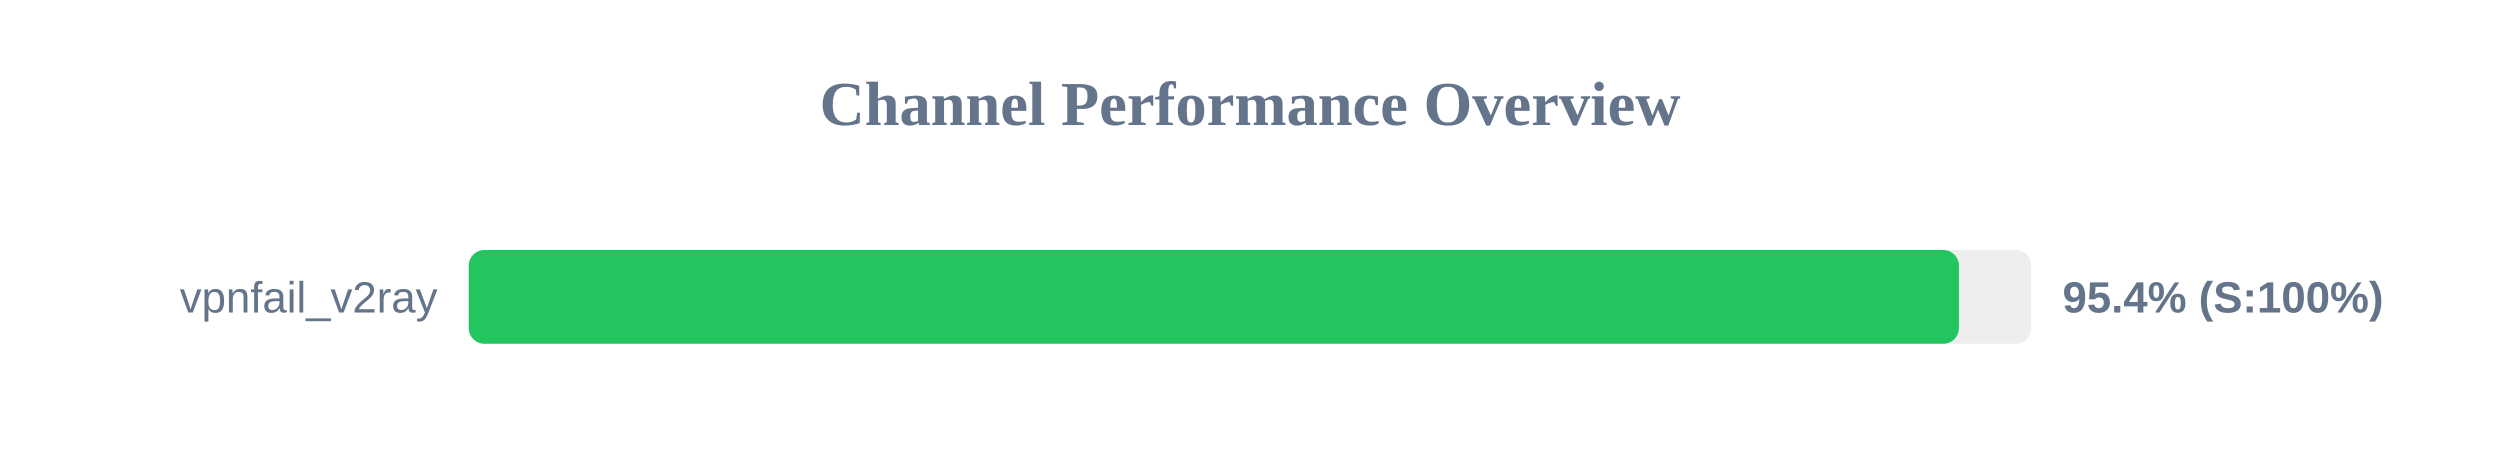
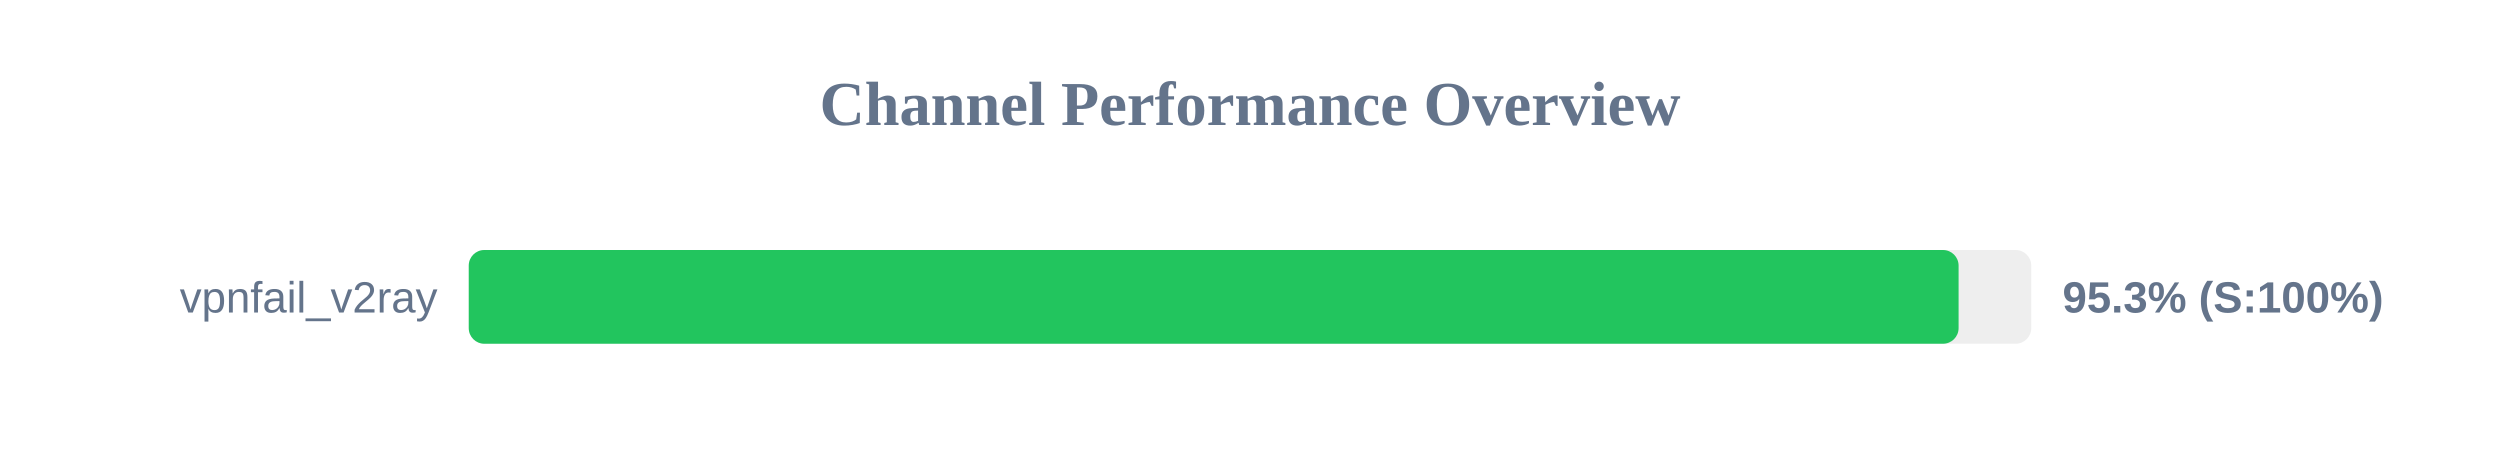
<svg xmlns="http://www.w3.org/2000/svg" width="800" height="150" version="1.1">
  <style>
        .row { font: 14px Arial; fill: #64748b; }
        .score { font: bold 14px Arial; fill: #64748b; }
    </style>
  <text x="400" y="40" text-anchor="middle" font-size="20px" font-weight="bold" fill="#64748b">Channel Performance Overview</text>
  <rect x="150" y="80" width="500" height="30" fill="#eee" rx="5" />
-   <rect x="150" y="80" width="476.85" height="30" fill="#22c55e" rx="5" />
+   <rect x="150" y="80" width="476.75" height="30" fill="#22c55e" rx="5" />
  <text x="140" y="100" text-anchor="end" class="row">vpnfail_v2ray</text>
-   <text x="660" y="100" text-anchor="start" class="score">95.4% (S:100%)</text>
+   <text x="660" y="100" text-anchor="start" class="score">95.3% (S:100%)</text>
</svg>
